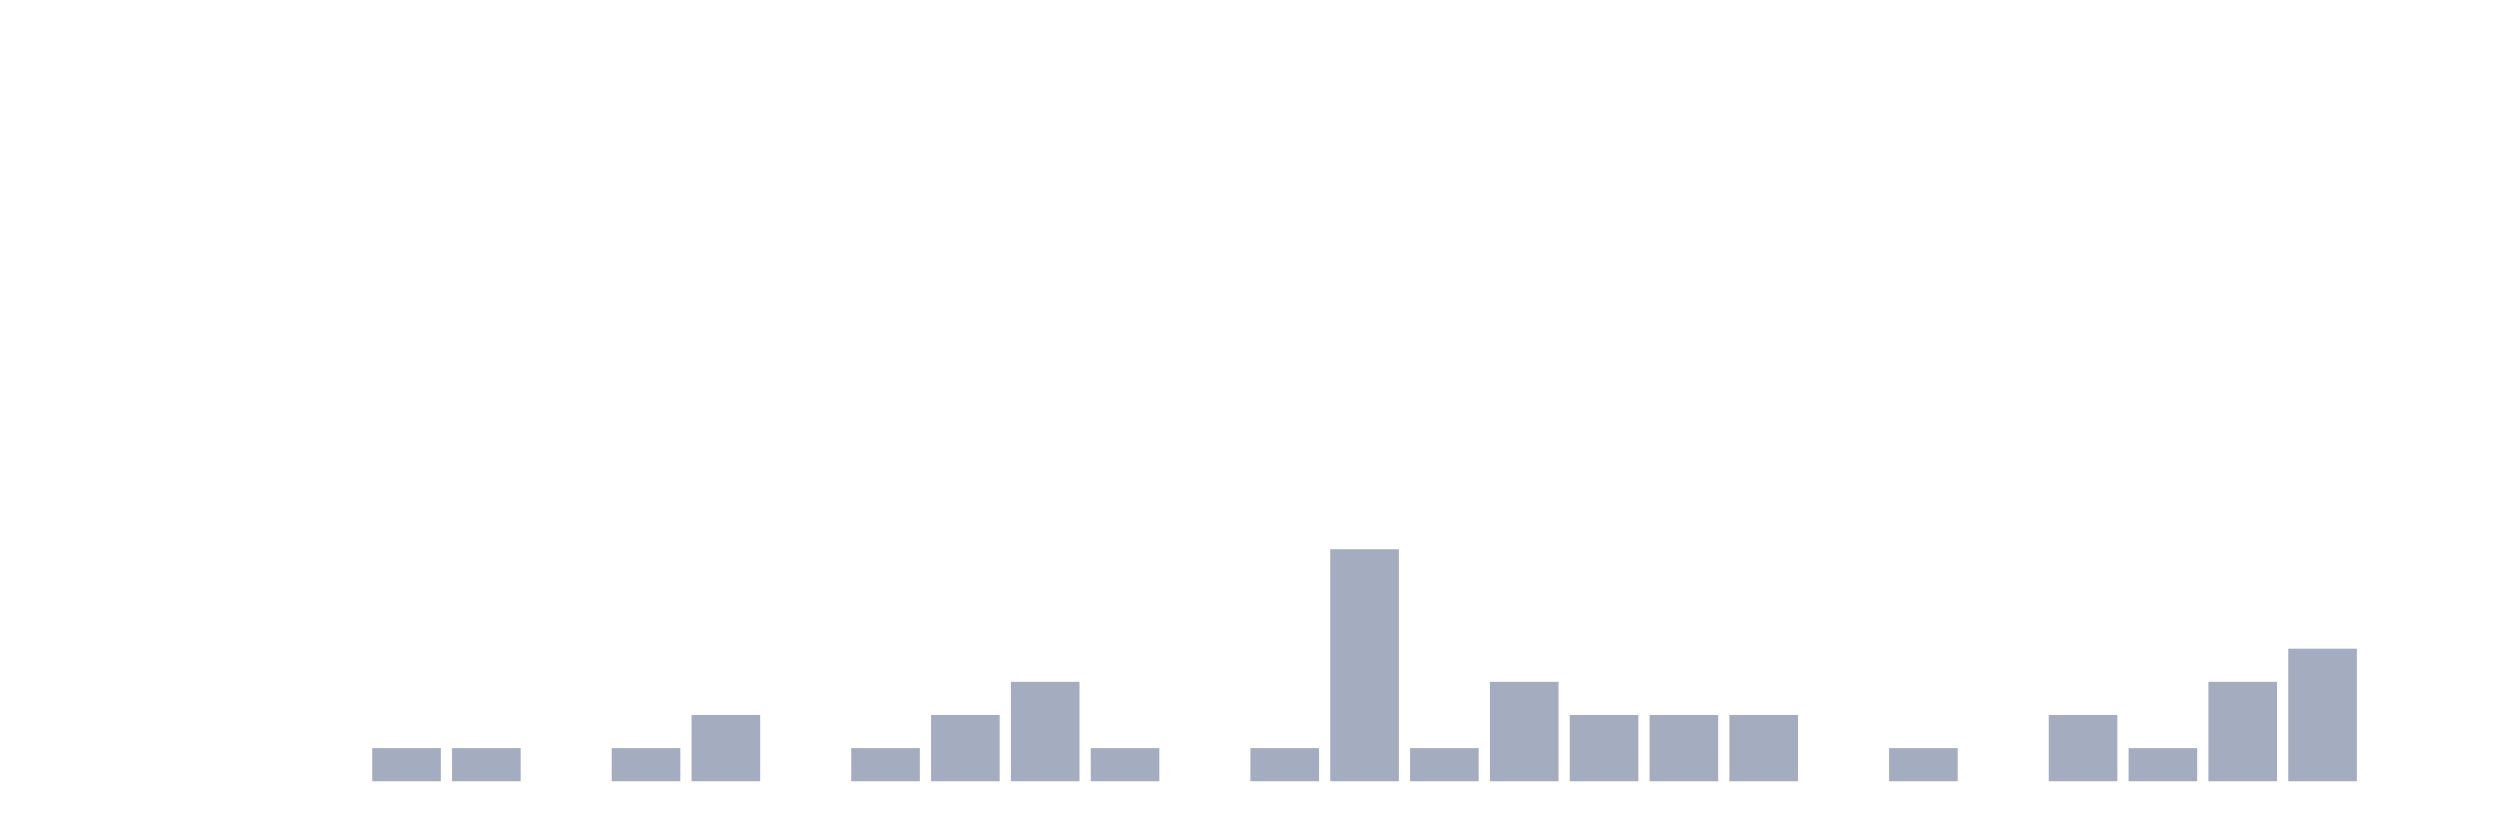
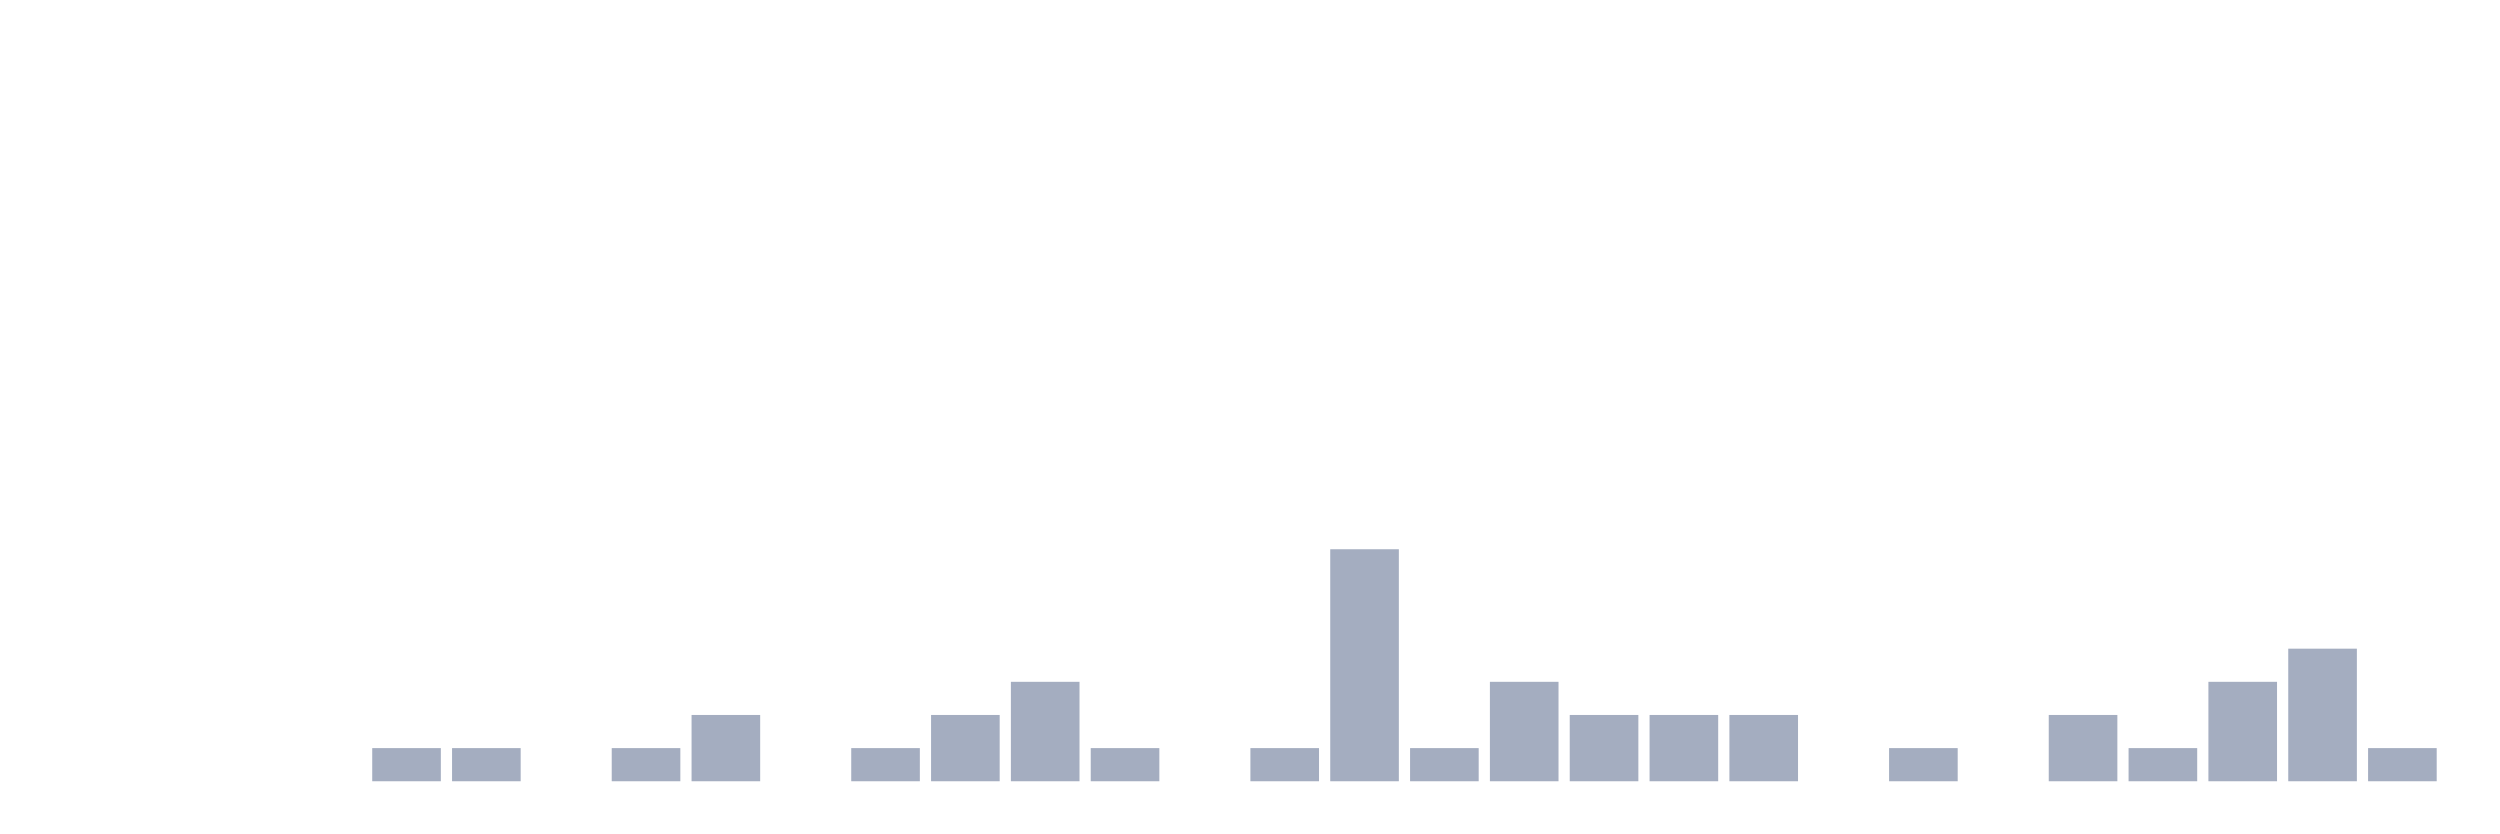
<svg xmlns="http://www.w3.org/2000/svg" viewBox="0 0 480 160">
  <g transform="translate(10,10)">
    <rect class="bar" x="0.153" width="13.175" y="140" height="0" fill="rgb(164,173,192)" />
    <rect class="bar" x="15.482" width="13.175" y="140" height="0" fill="rgb(164,173,192)" />
    <rect class="bar" x="30.81" width="13.175" y="140" height="0" fill="rgb(164,173,192)" />
    <rect class="bar" x="46.138" width="13.175" y="140" height="0" fill="rgb(164,173,192)" />
    <rect class="bar" x="61.466" width="13.175" y="133.636" height="6.364" fill="rgb(164,173,192)" />
    <rect class="bar" x="76.794" width="13.175" y="133.636" height="6.364" fill="rgb(164,173,192)" />
    <rect class="bar" x="92.123" width="13.175" y="140" height="0" fill="rgb(164,173,192)" />
    <rect class="bar" x="107.451" width="13.175" y="133.636" height="6.364" fill="rgb(164,173,192)" />
    <rect class="bar" x="122.779" width="13.175" y="127.273" height="12.727" fill="rgb(164,173,192)" />
    <rect class="bar" x="138.107" width="13.175" y="140" height="0" fill="rgb(164,173,192)" />
    <rect class="bar" x="153.436" width="13.175" y="133.636" height="6.364" fill="rgb(164,173,192)" />
    <rect class="bar" x="168.764" width="13.175" y="127.273" height="12.727" fill="rgb(164,173,192)" />
    <rect class="bar" x="184.092" width="13.175" y="120.909" height="19.091" fill="rgb(164,173,192)" />
    <rect class="bar" x="199.42" width="13.175" y="133.636" height="6.364" fill="rgb(164,173,192)" />
    <rect class="bar" x="214.748" width="13.175" y="140" height="0" fill="rgb(164,173,192)" />
    <rect class="bar" x="230.077" width="13.175" y="133.636" height="6.364" fill="rgb(164,173,192)" />
    <rect class="bar" x="245.405" width="13.175" y="95.455" height="44.545" fill="rgb(164,173,192)" />
    <rect class="bar" x="260.733" width="13.175" y="133.636" height="6.364" fill="rgb(164,173,192)" />
    <rect class="bar" x="276.061" width="13.175" y="120.909" height="19.091" fill="rgb(164,173,192)" />
    <rect class="bar" x="291.39" width="13.175" y="127.273" height="12.727" fill="rgb(164,173,192)" />
    <rect class="bar" x="306.718" width="13.175" y="127.273" height="12.727" fill="rgb(164,173,192)" />
    <rect class="bar" x="322.046" width="13.175" y="127.273" height="12.727" fill="rgb(164,173,192)" />
    <rect class="bar" x="337.374" width="13.175" y="140" height="0" fill="rgb(164,173,192)" />
    <rect class="bar" x="352.702" width="13.175" y="133.636" height="6.364" fill="rgb(164,173,192)" />
    <rect class="bar" x="368.031" width="13.175" y="140" height="0" fill="rgb(164,173,192)" />
    <rect class="bar" x="383.359" width="13.175" y="127.273" height="12.727" fill="rgb(164,173,192)" />
    <rect class="bar" x="398.687" width="13.175" y="133.636" height="6.364" fill="rgb(164,173,192)" />
    <rect class="bar" x="414.015" width="13.175" y="120.909" height="19.091" fill="rgb(164,173,192)" />
    <rect class="bar" x="429.344" width="13.175" y="114.545" height="25.455" fill="rgb(164,173,192)" />
-     <rect class="bar" x="444.672" width="13.175" y="140" height="0" fill="rgb(164,173,192)" />
+     <rect class="bar" x="444.672" width="13.175" y="133.636" height="6.364" fill="rgb(164,173,192)" />
  </g>
</svg>
